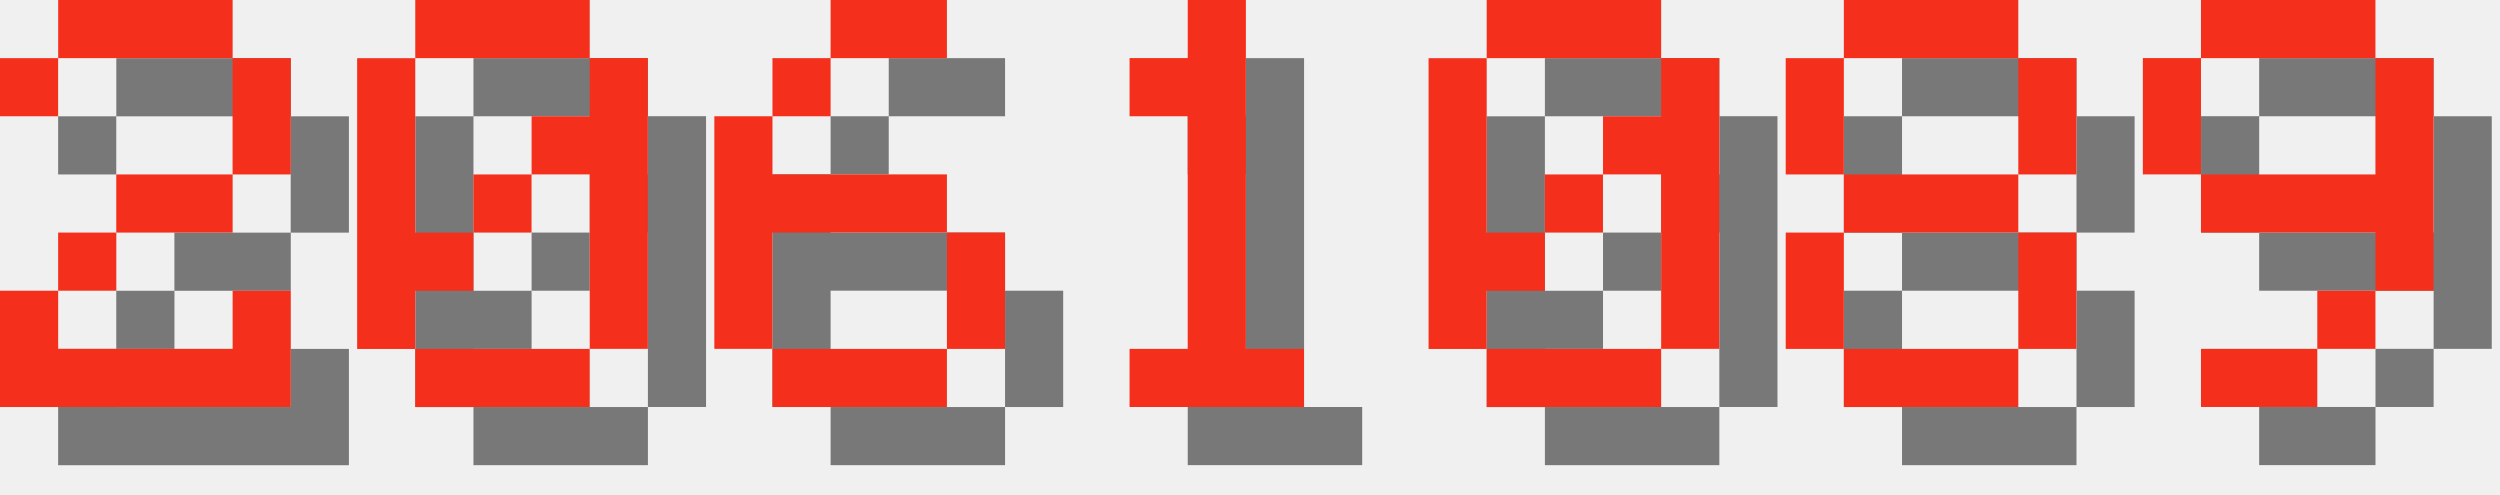
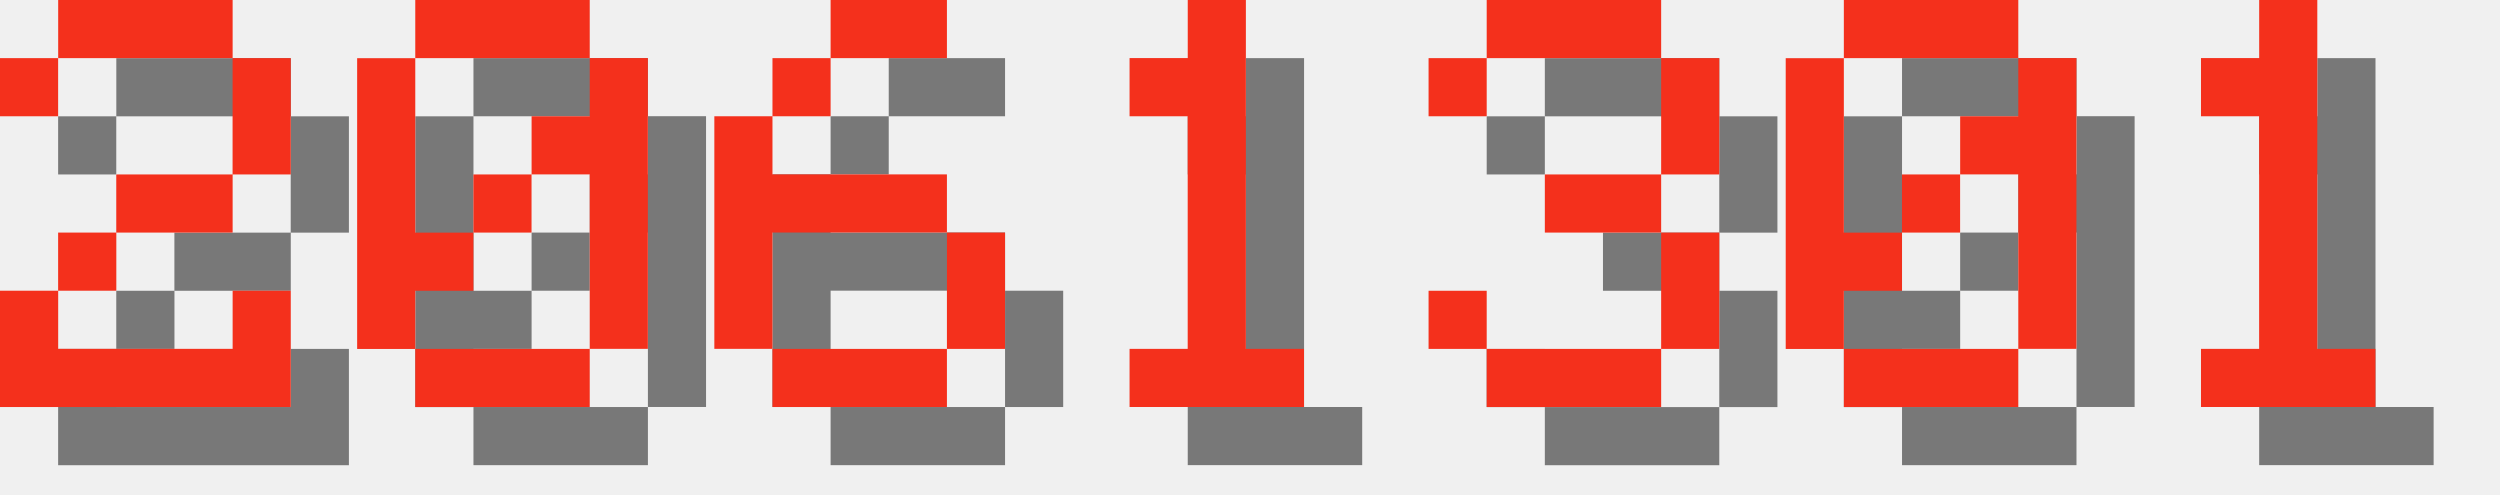
<svg xmlns="http://www.w3.org/2000/svg" version="1.1" width="182.0" height="36">
  <style>
        .text-foreground {
            fill: #F4301C;
        }
        .text-shadow {
            fill: #000000;
            fill-opacity: 0.5;
        }
    </style>
  <g class="digit" id="digit_2" transform="translate(0.0, 0), scale(4)">
    <path id="digit_2_shadow" class="text-shadow" d="m1.058 2.117v1.058h1.058v-1.058h3.175v2.117h-2.117v1.058h-1.058v1.058h-1.058v2.117h5.292v-2.117h-1.058v1.058h-3.175v-1.058h1.058v-1.058h2.117v-1.058h1.058v-2.117h-1.058v-1.058h-3.175v1.058h-1.058z" fill-opacity=".5" style="paint-order:stroke fill markers" />
    <path id="digit_2_fg" class="text-foreground" d="m0 1.058v1.058h1.058v-1.058h3.175v2.117h-2.117v1.058h-1.058v1.058h-1.058v2.117h5.292v-2.117h-1.058v1.058h-3.175v-1.058h1.058v-1.058h2.117v-1.058h1.058v-2.117h-1.058v-1.058h-3.175v1.058h-1.058z" fill="#fff" style="paint-order:stroke fill markers" />
  </g>
  <g class="digit" id="digit_0" transform="translate(26.0, 0), scale(4)">
    <path id="digit_0_shadow" class="text-shadow" d="m2.117 1.058v1.058h3.175v-1.058h-3.175zm3.175 1.058v1.058h-1.058v1.058h1.058v3.175h1.058v-5.292h-1.058zm0 5.292h-3.175v1.058h3.175v-1.058zm-3.175 0v-1.058h1.058v-1.058h-1.058v-3.175h-1.058v5.292h1.058zm1.058-2.117h1.058v-1.058h-1.058v1.058z" fill-opacity=".5" style="paint-order:stroke fill markers" />
    <path id="digit_0_fg" class="text-foreground" d="m1.058 0v1.058h3.175v-1.058h-3.175zm3.175 1.058v1.058h-1.058v1.058h1.058v3.175h1.058v-5.292h-1.058zm0 5.292h-3.175v1.058h3.175v-1.058zm-3.175 0v-1.058h1.058v-1.058h-1.058v-3.175h-1.058v5.292h1.058zm1.058-2.117h1.058v-1.058h-1.058v1.058z" fill="#fff" style="paint-order:stroke fill markers" />
  </g>
  <g class="digit" id="digit_6" transform="translate(52.0, 0), scale(4)">
    <path id="digit_6_shadow" class="text-shadow" d="m3.175 1.058v1.058h2.117v-1.058h-2.117zm0 1.058h-1.058v1.058h1.058v-1.058zm-1.058 1.058h-1.058v4.233h1.058v-2.117h3.175v-1.058h-3.175v-1.058zm3.175 2.117v2.117h1.058v-2.117h-1.058zm0 2.117h-3.175v1.058h3.175v-1.058z" fill-opacity=".5" style="paint-order:stroke fill markers" />
    <path id="digit_6_fg" class="text-foreground" d="m2.117 0v1.058h2.117v-1.058h-2.117zm0 1.058h-1.058v1.058h1.058v-1.058zm-1.058 1.058h-1.058v4.233h1.058v-2.117h3.175v-1.058h-3.175v-1.058zm3.175 2.117v2.117h1.058v-2.117h-1.058zm0 2.117h-3.175v1.058h3.175v-1.058z" fill="#fff" style="paint-order:stroke fill markers" />
  </g>
  <g class="digit" id="digit_1" transform="translate(78.0, 0), scale(4)">
    <path id="digit_1_shadow" class="text-shadow" d="m2.117 2.117v1.058h1.058v4.233h-1.058v1.058h3.175v-1.058h-1.058v-6.35h-1.058v1.058h-1.058z" fill-opacity=".5" style="paint-order:stroke fill markers" />
    <path id="digit_1_fg" class="text-foreground" d="m1.058 1.058v1.058h1.058v4.233h-1.058v1.058h3.175v-1.058h-1.058v-6.35h-1.058v1.058h-1.058z" fill="#fff" style="paint-order:stroke fill markers" />
  </g>
-   <g class="digit" id="digit_0" transform="translate(104.0, 0), scale(4)">
+   <g class="digit" id="digit_3" transform="translate(104.0, 0), scale(4)">
+     <path id="digit_3_shadow" class="text-shadow" d="m1.058 2.117v1.058h1.058v-1.058h3.175v2.117h-2.117v1.058h2.117v2.117h-3.175v-1.058h-1.058v1.058h1.058v1.058h3.175v-1.058h1.058v-2.117h-1.058v-1.058h1.058v-2.117h-1.058v-1.058h-3.175v1.058h-1.058z" fill-opacity=".5" style="paint-order:stroke fill markers" />
+     <path id="digit_3_fg" class="text-foreground" d="m0 1.058v1.058h1.058v-1.058h3.175v2.117h-2.117v1.058h2.117v2.117h-3.175v-1.058h-1.058v1.058h1.058v1.058h3.175v-1.058h1.058v-2.117h-1.058v-1.058h1.058v-2.117h-1.058v-1.058h-3.175v1.058h-1.058z" fill="#fff" style="paint-order:stroke fill markers" />
+   </g>
+   <g class="digit" id="digit_0" transform="translate(130.0, 0), scale(4)">
    <path id="digit_0_shadow" class="text-shadow" d="m2.117 1.058v1.058h3.175v-1.058h-3.175zm3.175 1.058v1.058h-1.058v1.058h1.058v3.175h1.058v-5.292h-1.058zm0 5.292h-3.175v1.058h3.175v-1.058zm-3.175 0v-1.058h1.058v-1.058h-1.058v-3.175h-1.058v5.292h1.058zm1.058-2.117h1.058v-1.058h-1.058v1.058z" fill-opacity=".5" style="paint-order:stroke fill markers" />
    <path id="digit_0_fg" class="text-foreground" d="m1.058 0v1.058h3.175v-1.058h-3.175zm3.175 1.058v1.058h-1.058v1.058h1.058v3.175h1.058v-5.292h-1.058zm0 5.292h-3.175v1.058h3.175v-1.058zm-3.175 0v-1.058h1.058v-1.058h-1.058v-3.175h-1.058v5.292h1.058zm1.058-2.117h1.058v-1.058h-1.058v1.058z" fill="#fff" style="paint-order:stroke fill markers" />
  </g>
-   <g class="digit" id="digit_8" transform="translate(130.0, 0), scale(4)">
-     <path id="digit_8_shadow" class="text-shadow" d="m2.117 1.058v1.058h3.175v-1.058h-3.175zm3.175 1.058v2.117h1.058v-2.117h-1.058zm0 2.117h-3.175v1.058h3.175v-1.058zm0 1.058v2.117h1.058v-2.117h-1.058zm0 2.117h-3.175v1.058h3.175v-1.058zm-3.175 0v-2.117h-1.058v2.117h1.058zm0-3.175v-2.117h-1.058v2.117h1.058z" fill-opacity=".5" style="paint-order:stroke fill markers" />
-     <path id="digit_8_fg" class="text-foreground" d="m1.058 0v1.058h3.175v-1.058h-3.175zm3.175 1.058v2.117h1.058v-2.117h-1.058zm0 2.117h-3.175v1.058h3.175v-1.058zm0 1.058v2.117h1.058v-2.117h-1.058zm0 2.117h-3.175v1.058h3.175v-1.058zm-3.175 0v-2.117h-1.058v2.117h1.058zm0-3.175v-2.117h-1.058v2.117h1.058z" fill="#fff" style="paint-order:stroke fill markers" />
-   </g>
-   <g class="digit" id="digit_9" transform="translate(156.0, 0), scale(4)">
-     <path id="digit_9_shadow" class="text-shadow" d="m2.117 1.058v1.058h3.175v-1.058h-3.175zm3.175 1.058v2.117h-3.175v1.058h3.175v1.058h1.058v-4.233h-1.058zm0 4.233h-1.058v1.058h1.058v-1.058zm-1.058 1.058h-2.117v1.058h2.117v-1.058zm-2.117-3.175v-2.117h-1.058v2.117h1.058z" fill-opacity=".5" style="paint-order:stroke fill markers" />
-     <path id="digit_9_fg" class="text-foreground" d="m1.058 0v1.058h3.175v-1.058h-3.175zm3.175 1.058v2.117h-3.175v1.058h3.175v1.058h1.058v-4.233h-1.058zm0 4.233h-1.058v1.058h1.058v-1.058zm-1.058 1.058h-2.117v1.058h2.117v-1.058zm-2.117-3.175v-2.117h-1.058v2.117h1.058z" fill="#fff" style="paint-order:stroke fill markers" />
+   <g class="digit" id="digit_1" transform="translate(156.0, 0), scale(4)">
+     <path id="digit_1_shadow" class="text-shadow" d="m2.117 2.117v1.058h1.058v4.233h-1.058v1.058h3.175v-1.058h-1.058v-6.35h-1.058v1.058h-1.058z" fill-opacity=".5" style="paint-order:stroke fill markers" />
+     <path id="digit_1_fg" class="text-foreground" d="m1.058 1.058v1.058h1.058v4.233h-1.058v1.058h3.175v-1.058h-1.058v-6.35h-1.058v1.058h-1.058z" fill="#fff" style="paint-order:stroke fill markers" />
  </g>
</svg>
